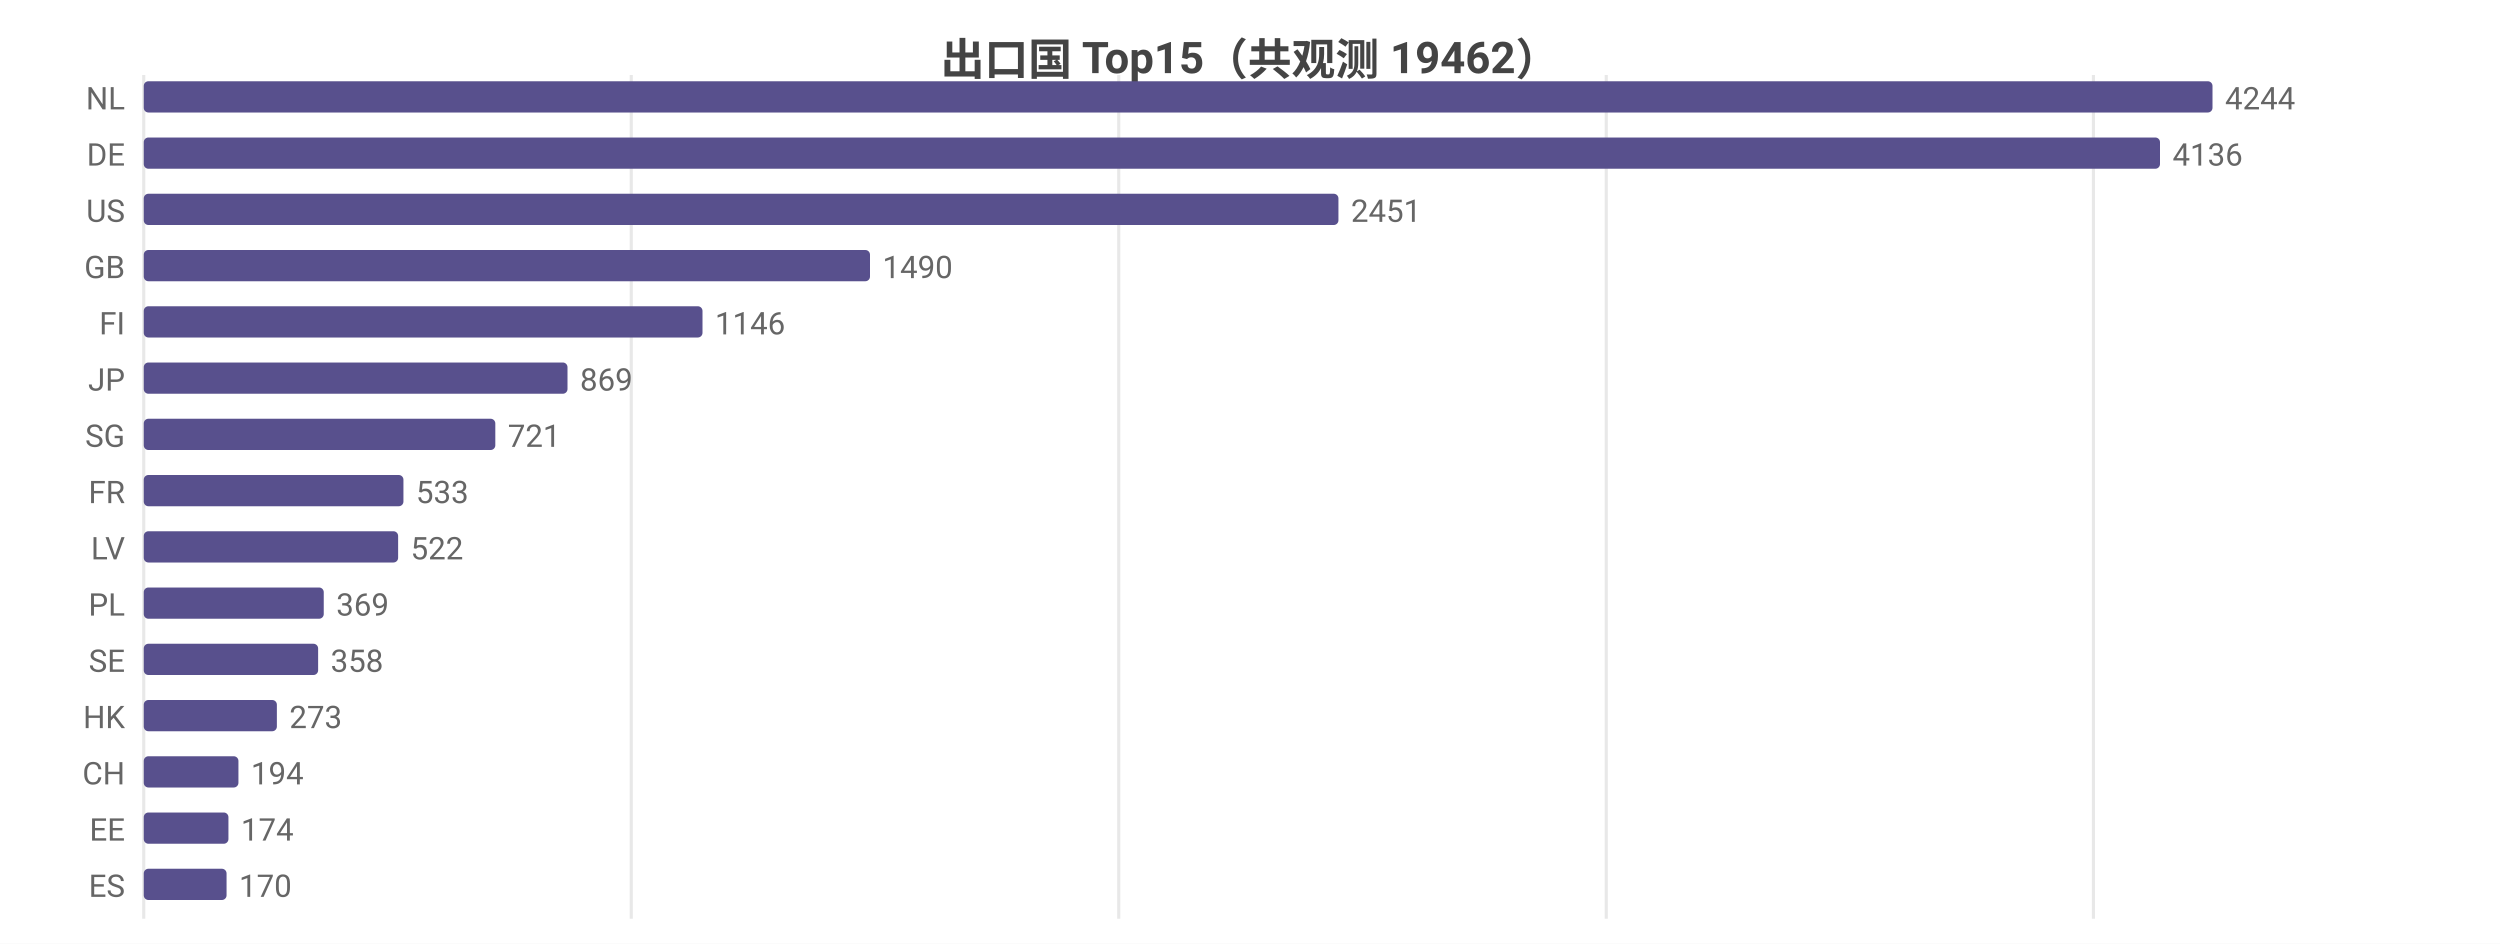
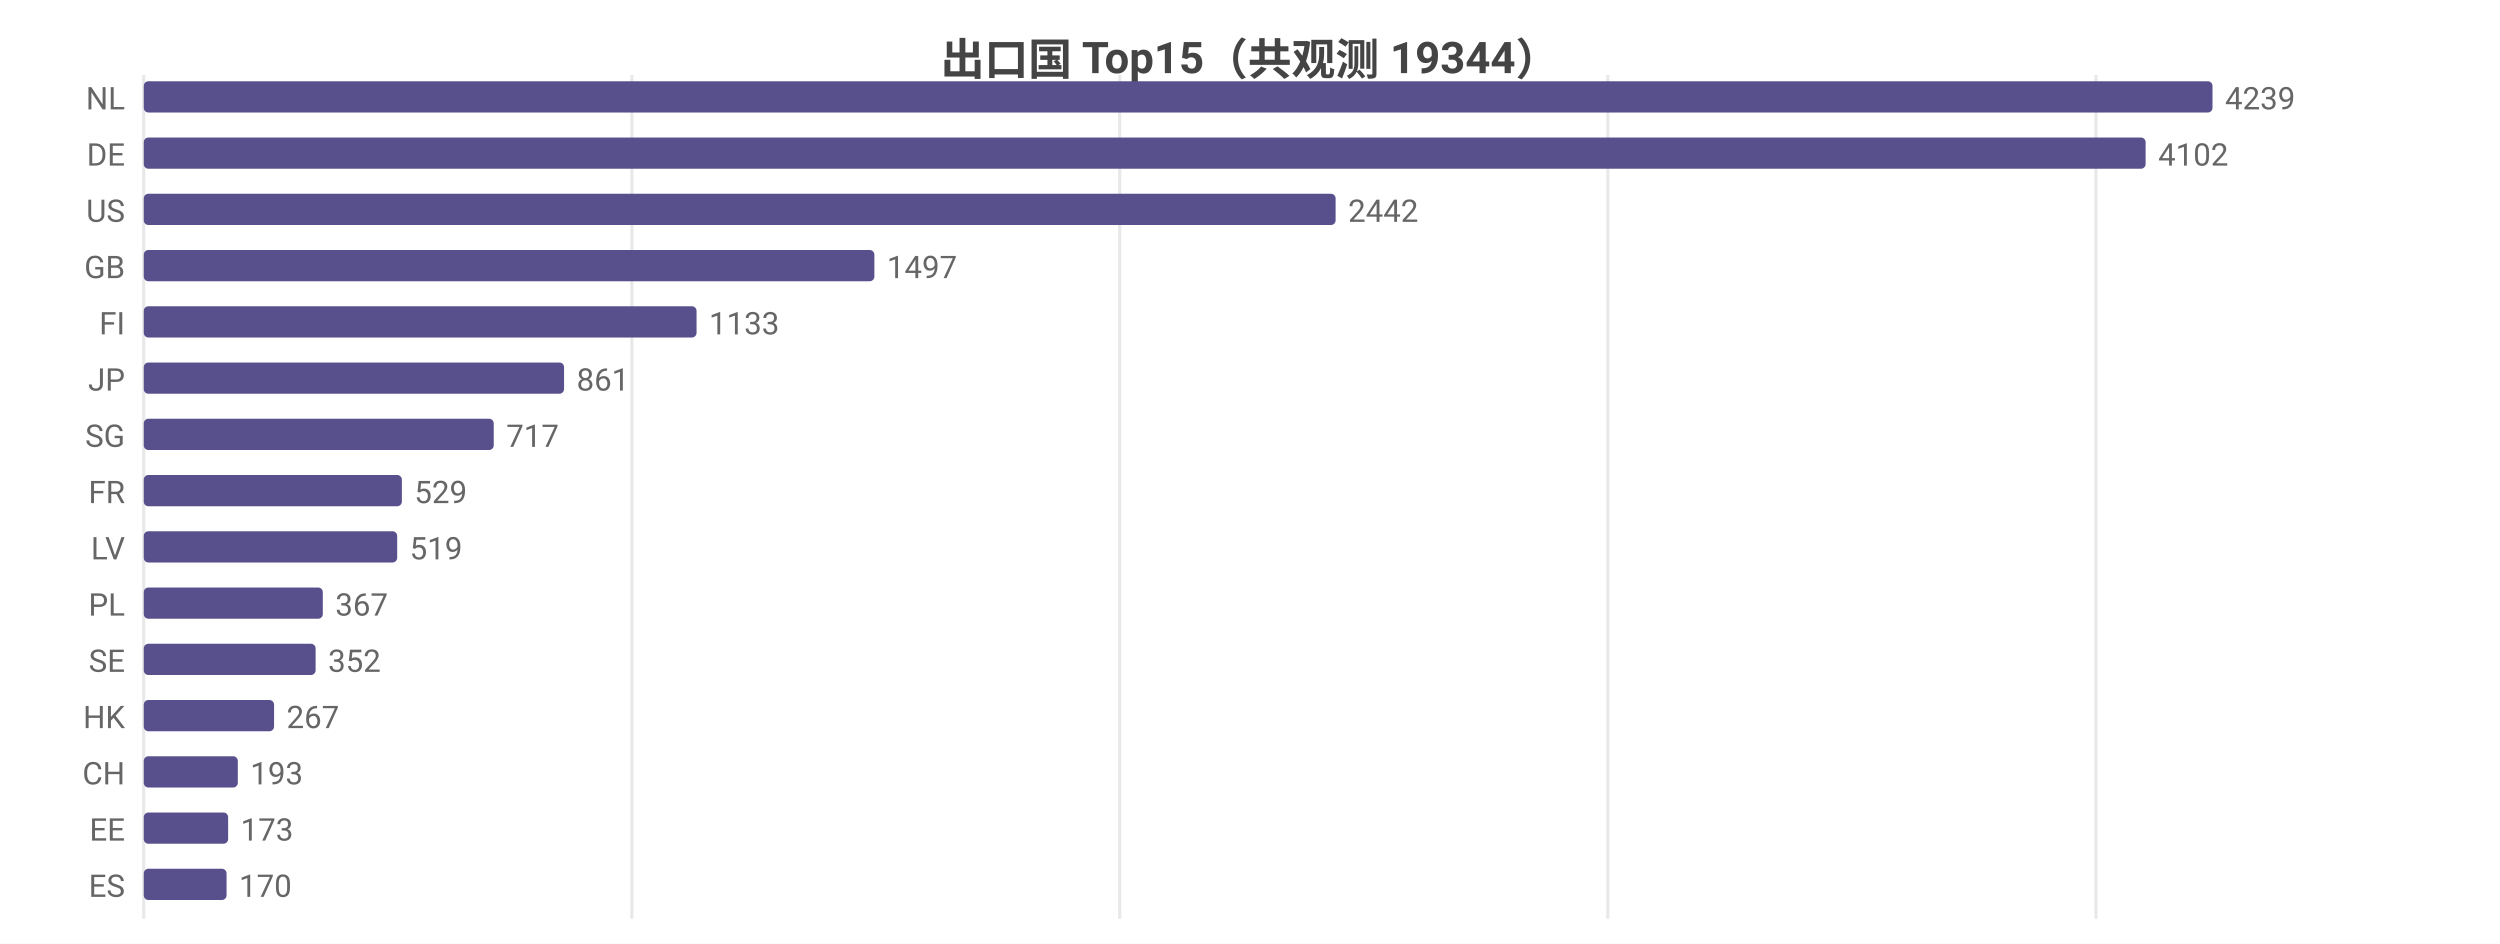
<svg xmlns="http://www.w3.org/2000/svg" width="800" height="302" viewBox="0 0 800 302">
  <rect width="800" height="302" fill="#ffffff" />
  <style>text{font-family:system-ui,-apple-system,'Segoe UI',Roboto,'PingFang SC','Microsoft YaHei','Noto Sans CJK SC',sans-serif}.g{stroke:#e8e8e8;stroke-width:1}.a{stroke:#999;stroke-width:1}.t{font-size:10px;fill:#666}.m{font-size:10px;text-anchor:middle;fill:#666}.e{font-size:10px;text-anchor:end;fill:#666}.l{font-size:11px;fill:#333}.tt{font-size:14px;font-weight:600;text-anchor:middle;fill:#444}.em{font-size:13px;text-anchor:middle;fill:#999}</style>
-   <text class="tt" x="400.0" y="24">出口国 Top15（共观测 19462）</text>
+   <text class="tt" x="400.0" y="24">出口国 Top15（共观测 19344）</text>
  <line class="g" x1="46" y1="24" x2="46" y2="294" />
-   <line class="g" x1="202.0" y1="24" x2="202.0" y2="294" />
-   <line class="g" x1="358.0" y1="24" x2="358.0" y2="294" />
-   <line class="g" x1="514.0" y1="24" x2="514.0" y2="294" />
-   <line class="g" x1="669.9" y1="24" x2="669.9" y2="294" />
+   <line class="g" x1="202.2" y1="24" x2="202.2" y2="294" />
+   <line class="g" x1="358.3" y1="24" x2="358.3" y2="294" />
+   <line class="g" x1="514.5" y1="24" x2="514.5" y2="294" />
+   <line class="g" x1="670.7" y1="24" x2="670.7" y2="294" />
  <text class="e" x="40" y="35">NL</text>
  <rect x="46" y="26" width="662" height="10" fill="#58508d" rx="1.5" />
-   <text class="t" x="712" y="35">4244</text>
+   <text class="t" x="712" y="35">4239</text>
  <text class="e" x="40" y="53">DE</text>
-   <rect x="46" y="44" width="645.2" height="10" fill="#58508d" rx="1.5" />
-   <text class="t" x="695.2" y="53">4136</text>
+   <rect x="46" y="44" width="640.6" height="10" fill="#58508d" rx="1.5" />
+   <text class="t" x="690.6" y="53">4102</text>
  <text class="e" x="40" y="71">US</text>
-   <rect x="46" y="62" width="382.3" height="10" fill="#58508d" rx="1.5" />
-   <text class="t" x="432.3" y="71">2451</text>
+   <rect x="46" y="62" width="381.4" height="10" fill="#58508d" rx="1.5" />
+   <text class="t" x="431.4" y="71">2442</text>
  <text class="e" x="40" y="89">GB</text>
-   <rect x="46" y="80" width="232.4" height="10" fill="#58508d" rx="1.5" />
-   <text class="t" x="282.4" y="89">1490</text>
+   <rect x="46" y="80" width="233.8" height="10" fill="#58508d" rx="1.5" />
+   <text class="t" x="283.8" y="89">1497</text>
  <text class="e" x="40" y="107">FI</text>
-   <rect x="46" y="98" width="178.8" height="10" fill="#58508d" rx="1.5" />
-   <text class="t" x="228.8" y="107">1146</text>
+   <rect x="46" y="98" width="176.9" height="10" fill="#58508d" rx="1.5" />
+   <text class="t" x="226.9" y="107">1133</text>
  <text class="e" x="40" y="125">JP</text>
-   <rect x="46" y="116" width="135.6" height="10" fill="#58508d" rx="1.5" />
-   <text class="t" x="185.6" y="125">869</text>
+   <rect x="46" y="116" width="134.5" height="10" fill="#58508d" rx="1.5" />
+   <text class="t" x="184.5" y="125">861</text>
  <text class="e" x="40" y="143">SG</text>
-   <rect x="46" y="134" width="112.5" height="10" fill="#58508d" rx="1.5" />
-   <text class="t" x="162.5" y="143">721</text>
+   <rect x="46" y="134" width="112.0" height="10" fill="#58508d" rx="1.5" />
+   <text class="t" x="162.0" y="143">717</text>
  <text class="e" x="40" y="161">FR</text>
-   <rect x="46" y="152" width="83.1" height="10" fill="#58508d" rx="1.5" />
-   <text class="t" x="133.1" y="161">533</text>
+   <rect x="46" y="152" width="82.6" height="10" fill="#58508d" rx="1.5" />
+   <text class="t" x="132.6" y="161">529</text>
  <text class="e" x="40" y="179">LV</text>
-   <rect x="46" y="170" width="81.4" height="10" fill="#58508d" rx="1.5" />
-   <text class="t" x="131.4" y="179">522</text>
+   <rect x="46" y="170" width="81.1" height="10" fill="#58508d" rx="1.5" />
+   <text class="t" x="131.1" y="179">519</text>
  <text class="e" x="40" y="197">PL</text>
-   <rect x="46" y="188" width="57.6" height="10" fill="#58508d" rx="1.5" />
-   <text class="t" x="107.6" y="197">369</text>
+   <rect x="46" y="188" width="57.3" height="10" fill="#58508d" rx="1.5" />
+   <text class="t" x="107.3" y="197">367</text>
  <text class="e" x="40" y="215">SE</text>
-   <rect x="46" y="206" width="55.8" height="10" fill="#58508d" rx="1.5" />
-   <text class="t" x="105.8" y="215">358</text>
+   <rect x="46" y="206" width="55.0" height="10" fill="#58508d" rx="1.5" />
+   <text class="t" x="105.0" y="215">352</text>
  <text class="e" x="40" y="233">HK</text>
-   <rect x="46" y="224" width="42.6" height="10" fill="#58508d" rx="1.5" />
-   <text class="t" x="92.6" y="233">273</text>
+   <rect x="46" y="224" width="41.7" height="10" fill="#58508d" rx="1.5" />
+   <text class="t" x="91.7" y="233">267</text>
  <text class="e" x="40" y="251">CH</text>
-   <rect x="46" y="242" width="30.3" height="10" fill="#58508d" rx="1.5" />
-   <text class="t" x="80.3" y="251">194</text>
+   <rect x="46" y="242" width="30.1" height="10" fill="#58508d" rx="1.5" />
+   <text class="t" x="80.1" y="251">193</text>
  <text class="e" x="40" y="269">EE</text>
-   <rect x="46" y="260" width="27.1" height="10" fill="#58508d" rx="1.5" />
-   <text class="t" x="77.1" y="269">174</text>
+   <rect x="46" y="260" width="27.0" height="10" fill="#58508d" rx="1.5" />
+   <text class="t" x="77.0" y="269">173</text>
  <text class="e" x="40" y="287">ES</text>
  <rect x="46" y="278" width="26.5" height="10" fill="#58508d" rx="1.5" />
  <text class="t" x="76.5" y="287">170</text>
</svg>
